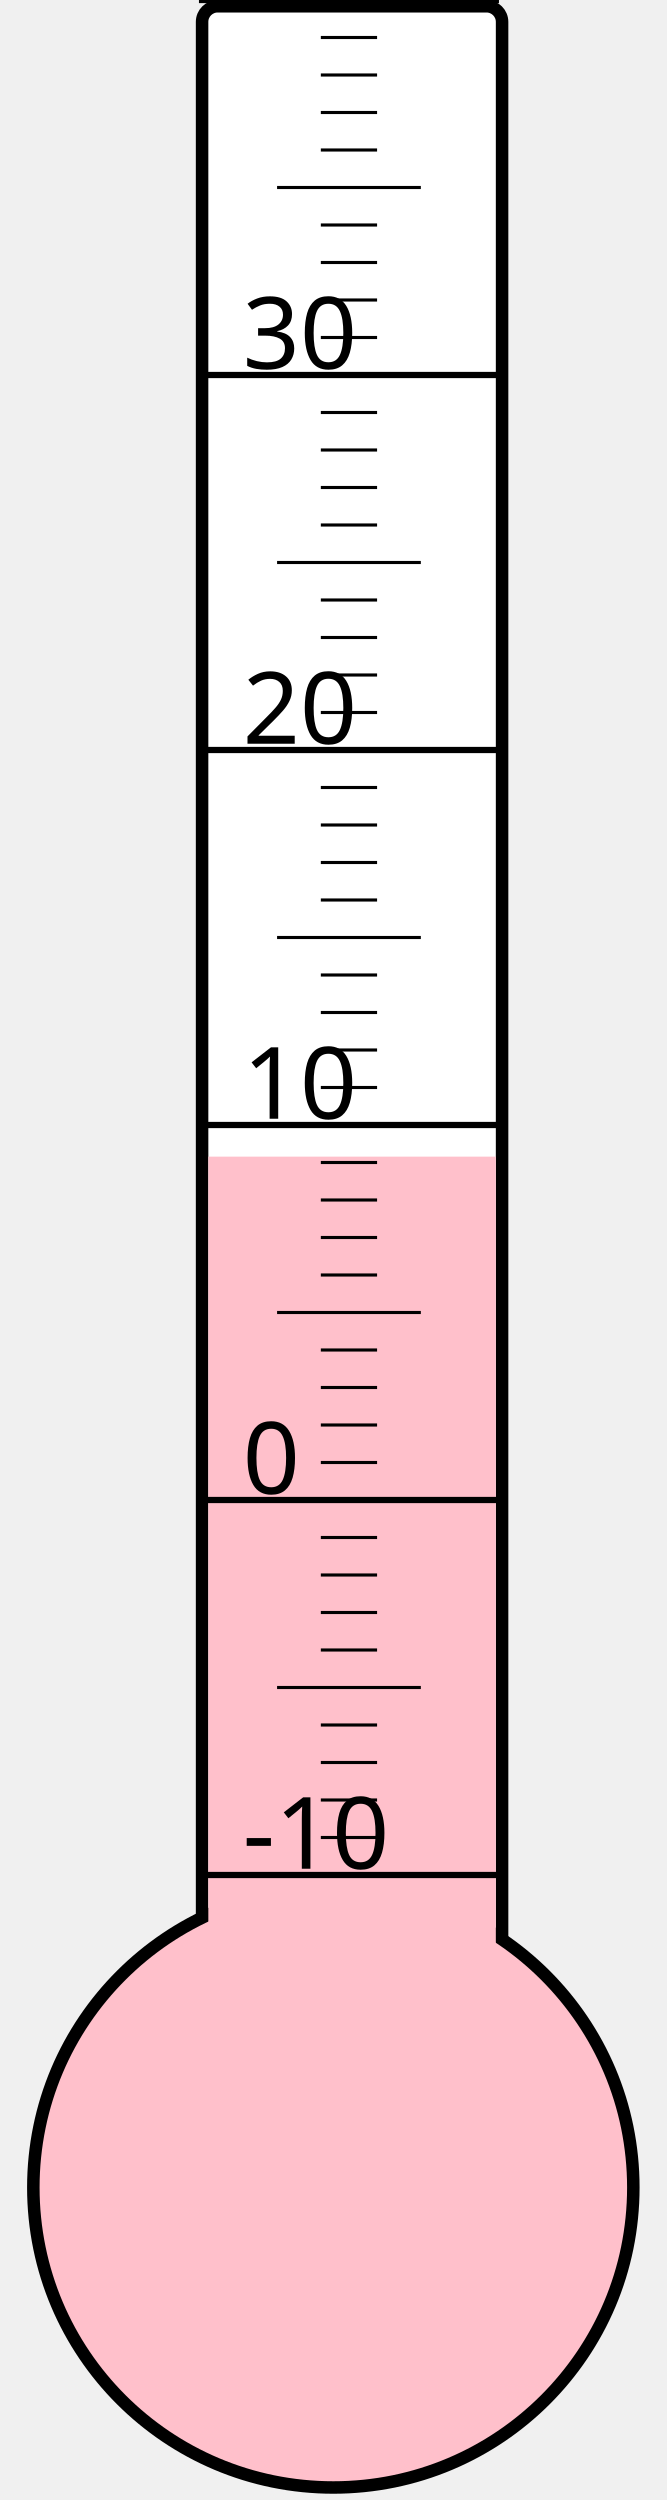
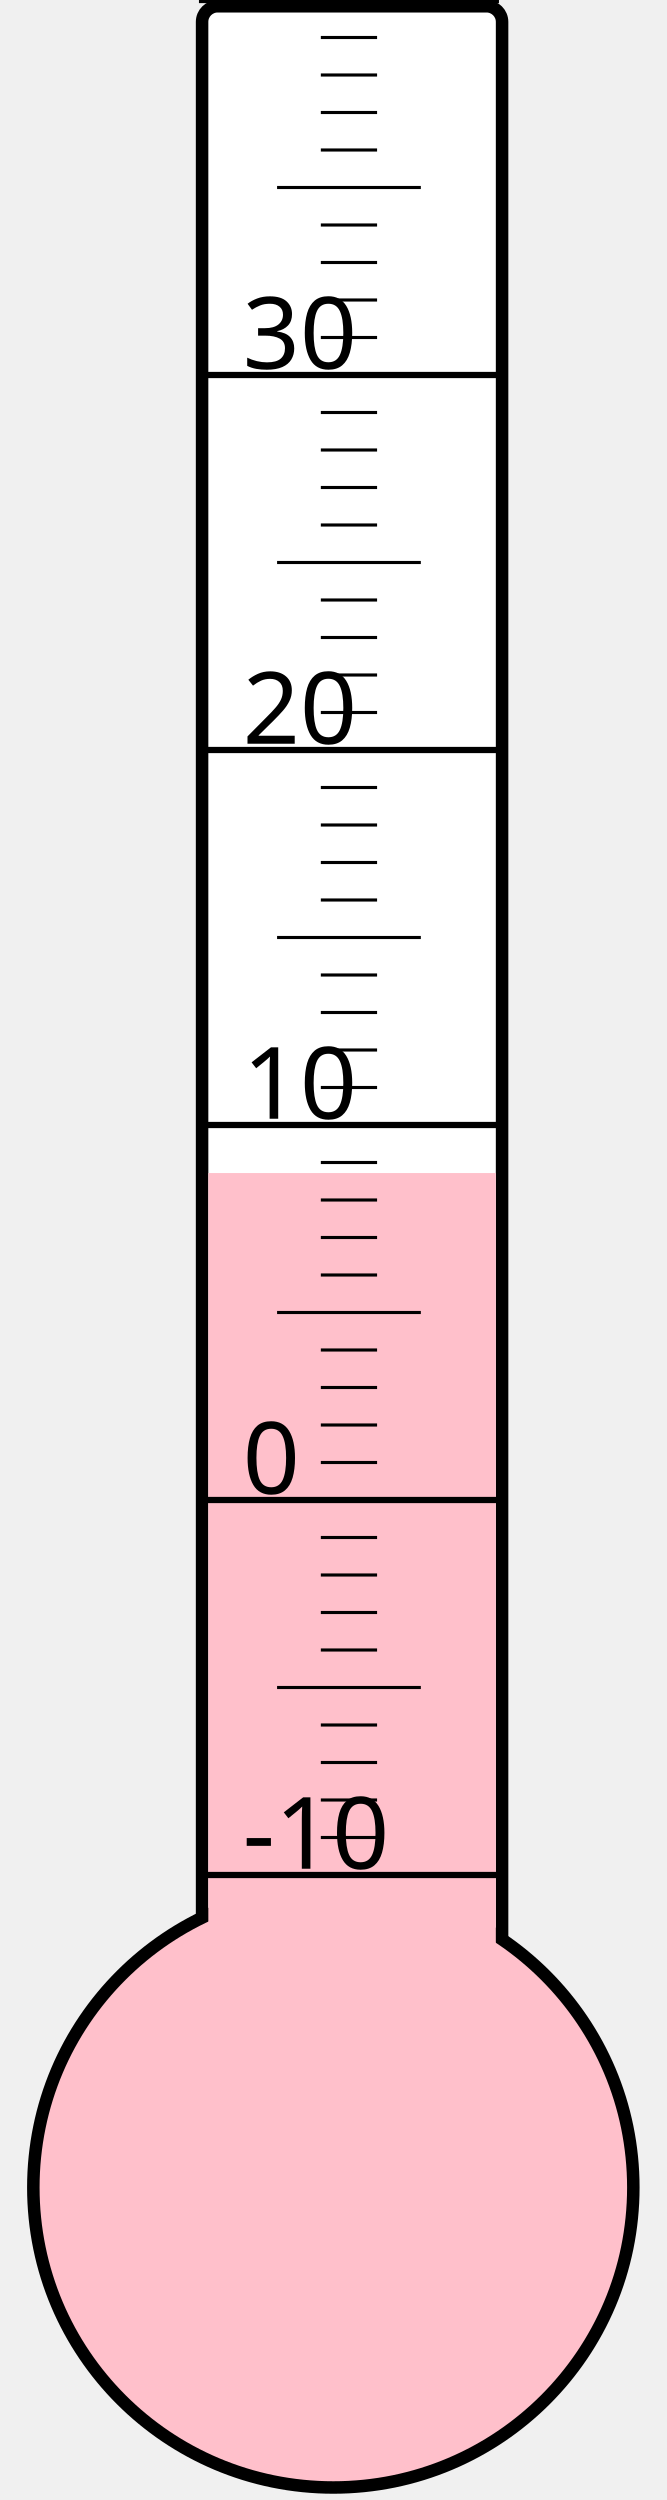
<svg xmlns="http://www.w3.org/2000/svg" width="40px" height="150px" viewBox="0 0 200 800">
  <rect width="200" height="800" x="0" y="0" style="fill: #ffffeb; fill-opacity: 0;" />
  <rect width="96" height="680" x="58" y="2" rx="5" ry="5" style="fill: white; fill-opacity: 1; stroke: black; stroke-width: 4;" />
  <circle cx="100" cy="700" r="96" style="fill: pink; stroke: black; stroke-width: 4;" />
-   <rect width="92" height="329.875" x="60" y="370.125" style="fill: pink; fill-opacity: 1; stroke-width: 0;" />
+   <rect width="92" height="324.625" x="60" y="375.375" style="fill: pink; fill-opacity: 1; stroke-width: 0;" />
  <text x="71" y="598" style="font-family: sans-serif; font-size: 24pt;">-10</text>
  <text x="71" y="478" style="font-family: sans-serif; font-size: 24pt;">0</text>
  <text x="71" y="358" style="font-family: sans-serif; font-size: 24pt;">10</text>
  <text x="71" y="238" style="font-family: sans-serif; font-size: 24pt;">20</text>
  <text x="71" y="118" style="font-family: sans-serif; font-size: 24pt;">30</text>
  <g style="stroke: black;">
    <line x1="57" y1="600" x2="153" y2="600" style="stroke-width: 2;" />
    <line x1="96" y1="588" x2="114" y2="588" style="stroke-width: 1;" />
    <line x1="96" y1="576" x2="114" y2="576" style="stroke-width: 1;" />
    <line x1="96" y1="564" x2="114" y2="564" style="stroke-width: 1;" />
    <line x1="96" y1="552" x2="114" y2="552" style="stroke-width: 1;" />
    <line x1="82" y1="540" x2="128" y2="540" style="stroke-width: 1;" />
    <line x1="96" y1="528" x2="114" y2="528" style="stroke-width: 1;" />
    <line x1="96" y1="516" x2="114" y2="516" style="stroke-width: 1;" />
    <line x1="96" y1="504" x2="114" y2="504" style="stroke-width: 1;" />
    <line x1="96" y1="492" x2="114" y2="492" style="stroke-width: 1;" />
    <line x1="57" y1="480" x2="153" y2="480" style="stroke-width: 2;" />
    <line x1="96" y1="468" x2="114" y2="468" style="stroke-width: 1;" />
    <line x1="96" y1="456" x2="114" y2="456" style="stroke-width: 1;" />
    <line x1="96" y1="444" x2="114" y2="444" style="stroke-width: 1;" />
    <line x1="96" y1="432" x2="114" y2="432" style="stroke-width: 1;" />
    <line x1="82" y1="420" x2="128" y2="420" style="stroke-width: 1;" />
    <line x1="96" y1="408" x2="114" y2="408" style="stroke-width: 1;" />
    <line x1="96" y1="396" x2="114" y2="396" style="stroke-width: 1;" />
    <line x1="96" y1="384" x2="114" y2="384" style="stroke-width: 1;" />
    <line x1="96" y1="372" x2="114" y2="372" style="stroke-width: 1;" />
    <line x1="57" y1="360" x2="153" y2="360" style="stroke-width: 2;" />
    <line x1="96" y1="348" x2="114" y2="348" style="stroke-width: 1;" />
    <line x1="96" y1="336" x2="114" y2="336" style="stroke-width: 1;" />
    <line x1="96" y1="324" x2="114" y2="324" style="stroke-width: 1;" />
    <line x1="96" y1="312" x2="114" y2="312" style="stroke-width: 1;" />
    <line x1="82" y1="300" x2="128" y2="300" style="stroke-width: 1;" />
    <line x1="96" y1="288" x2="114" y2="288" style="stroke-width: 1;" />
    <line x1="96" y1="276" x2="114" y2="276" style="stroke-width: 1;" />
    <line x1="96" y1="264" x2="114" y2="264" style="stroke-width: 1;" />
    <line x1="96" y1="252" x2="114" y2="252" style="stroke-width: 1;" />
    <line x1="57" y1="240" x2="153" y2="240" style="stroke-width: 2;" />
    <line x1="96" y1="228" x2="114" y2="228" style="stroke-width: 1;" />
    <line x1="96" y1="216" x2="114" y2="216" style="stroke-width: 1;" />
    <line x1="96" y1="204" x2="114" y2="204" style="stroke-width: 1;" />
    <line x1="96" y1="192" x2="114" y2="192" style="stroke-width: 1;" />
    <line x1="82" y1="180" x2="128" y2="180" style="stroke-width: 1;" />
    <line x1="96" y1="168" x2="114" y2="168" style="stroke-width: 1;" />
    <line x1="96" y1="156" x2="114" y2="156" style="stroke-width: 1;" />
    <line x1="96" y1="144" x2="114" y2="144" style="stroke-width: 1;" />
    <line x1="96" y1="132" x2="114" y2="132" style="stroke-width: 1;" />
    <line x1="57" y1="120" x2="153" y2="120" style="stroke-width: 2;" />
    <line x1="96" y1="108" x2="114" y2="108" style="stroke-width: 1;" />
    <line x1="96" y1="96" x2="114" y2="96" style="stroke-width: 1;" />
    <line x1="96" y1="84" x2="114" y2="84" style="stroke-width: 1;" />
    <line x1="96" y1="72" x2="114" y2="72" style="stroke-width: 1;" />
    <line x1="82" y1="60" x2="128" y2="60" style="stroke-width: 1;" />
    <line x1="96" y1="48" x2="114" y2="48" style="stroke-width: 1;" />
    <line x1="96" y1="36" x2="114" y2="36" style="stroke-width: 1;" />
    <line x1="96" y1="24" x2="114" y2="24" style="stroke-width: 1;" />
    <line x1="96" y1="12" x2="114" y2="12" style="stroke-width: 1;" />
    <line x1="57" y1="0" x2="153" y2="0" style="stroke-width: 2;" />
  </g>
</svg>
